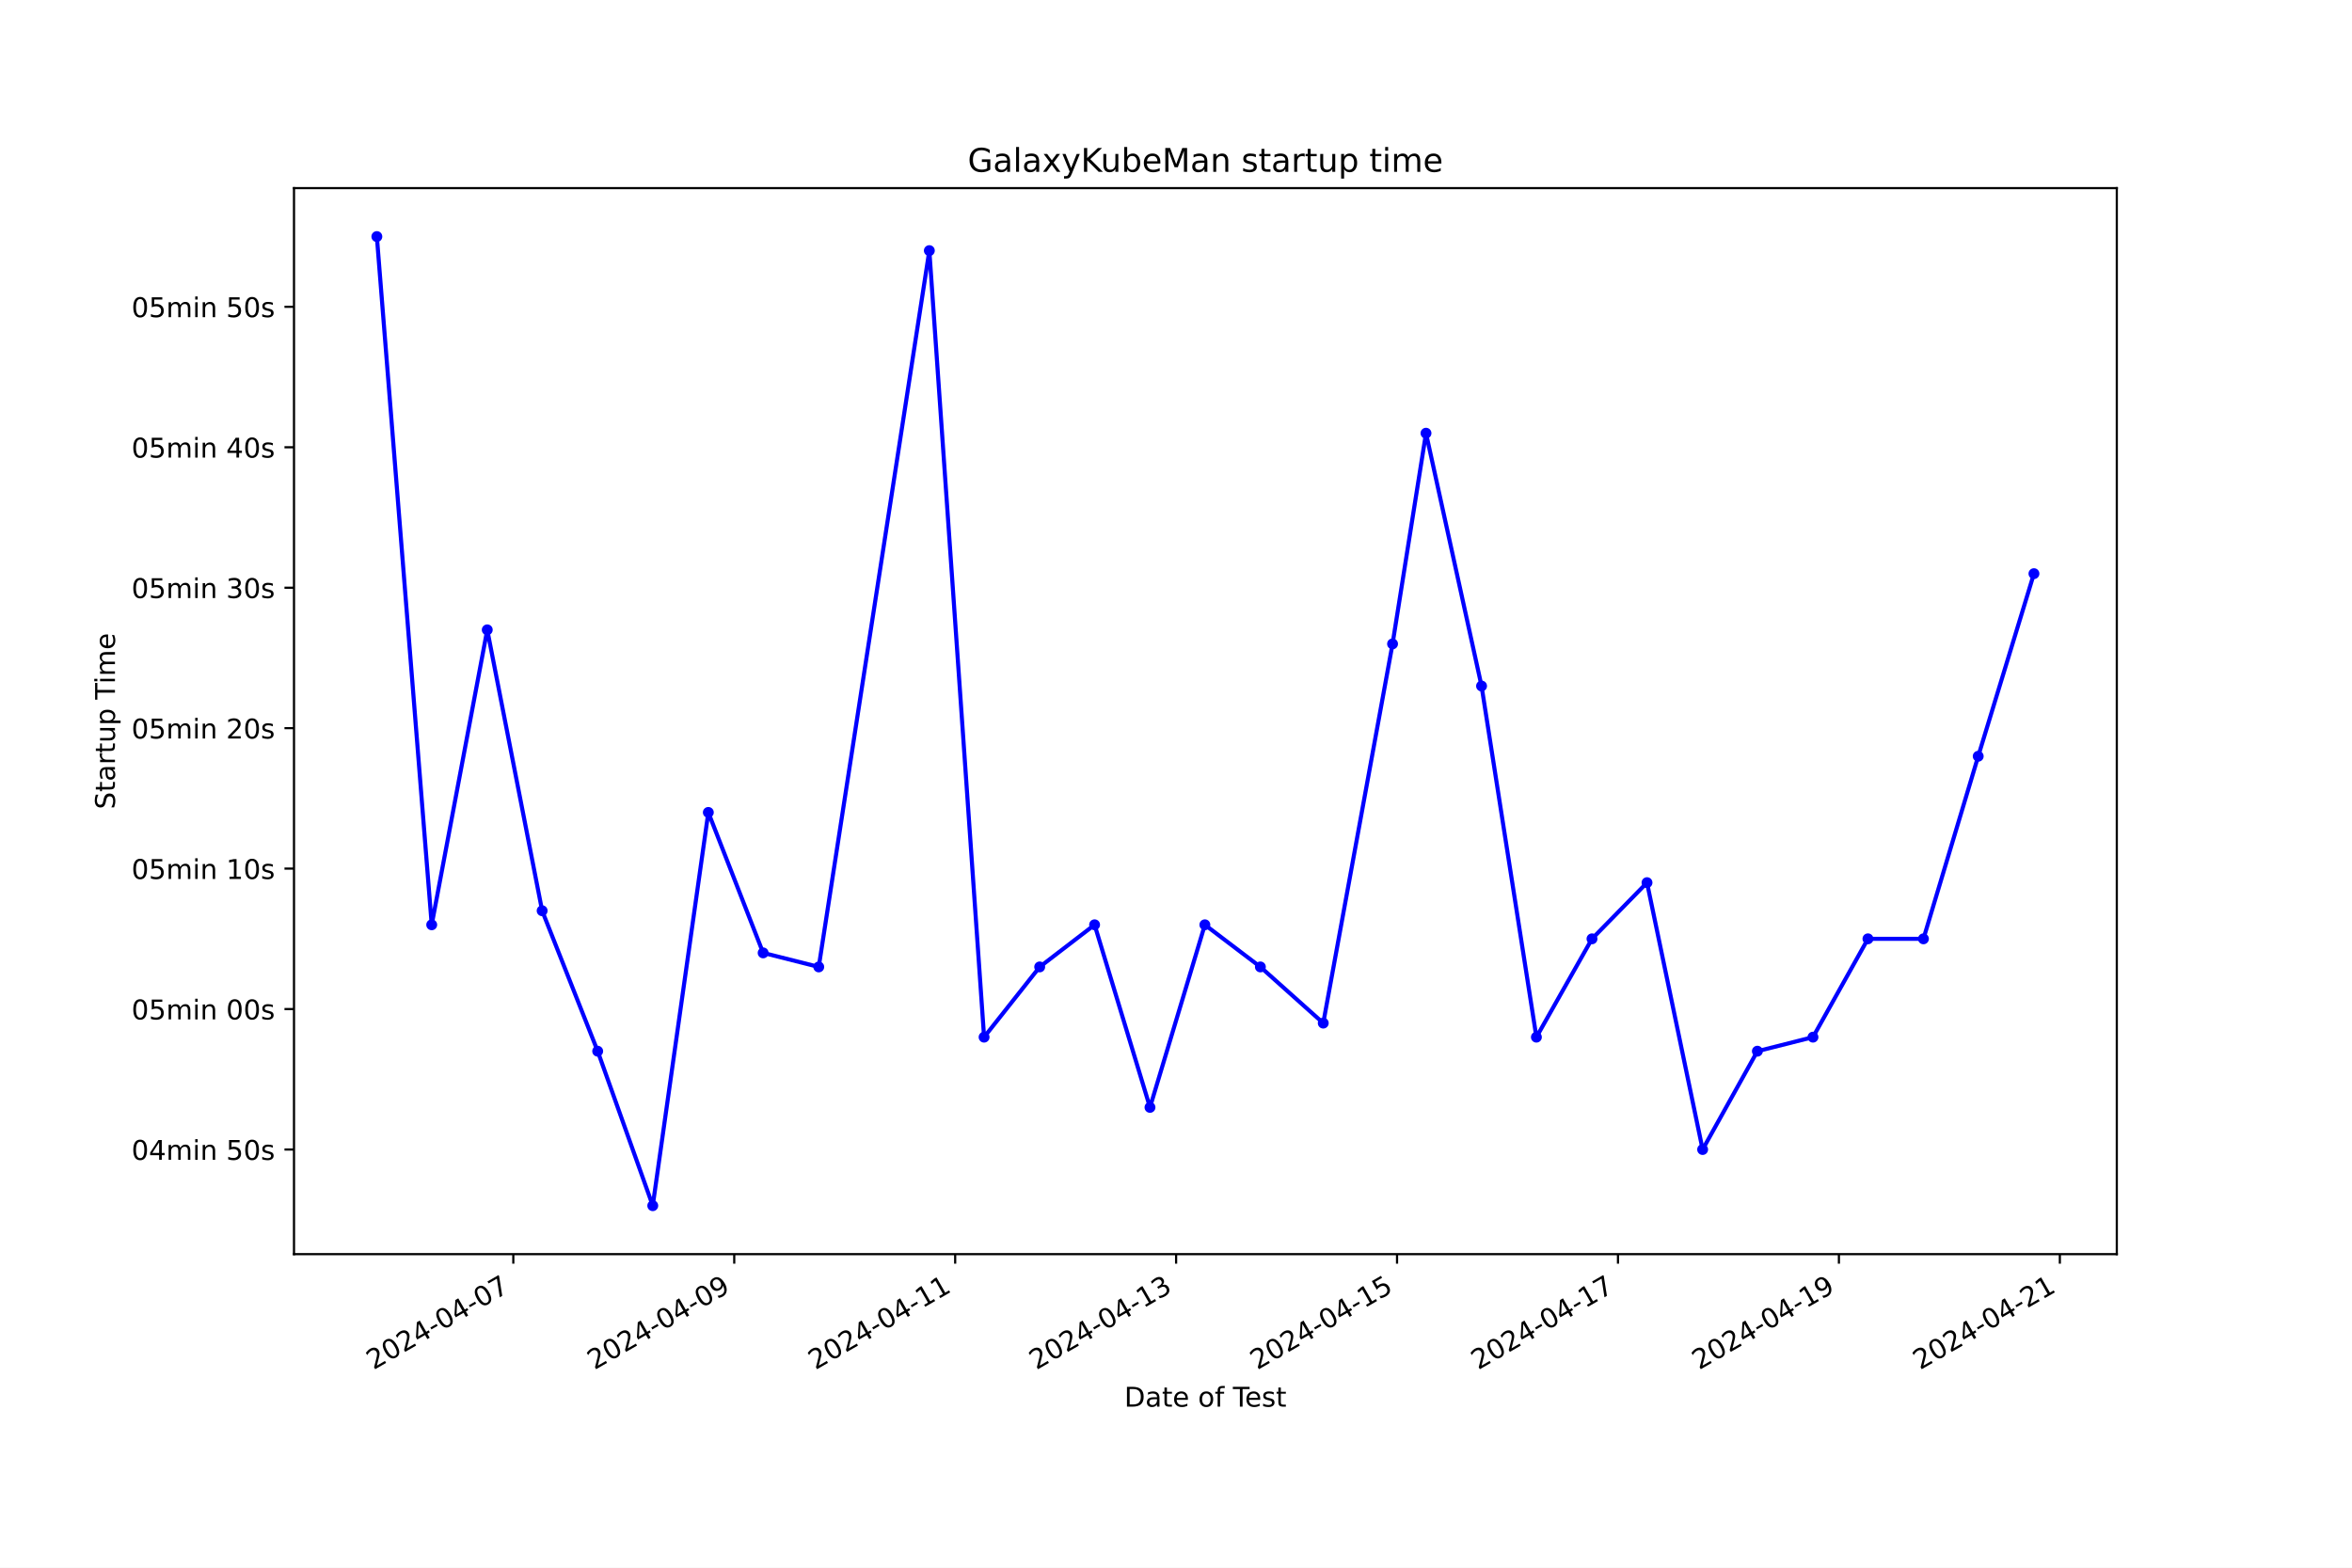
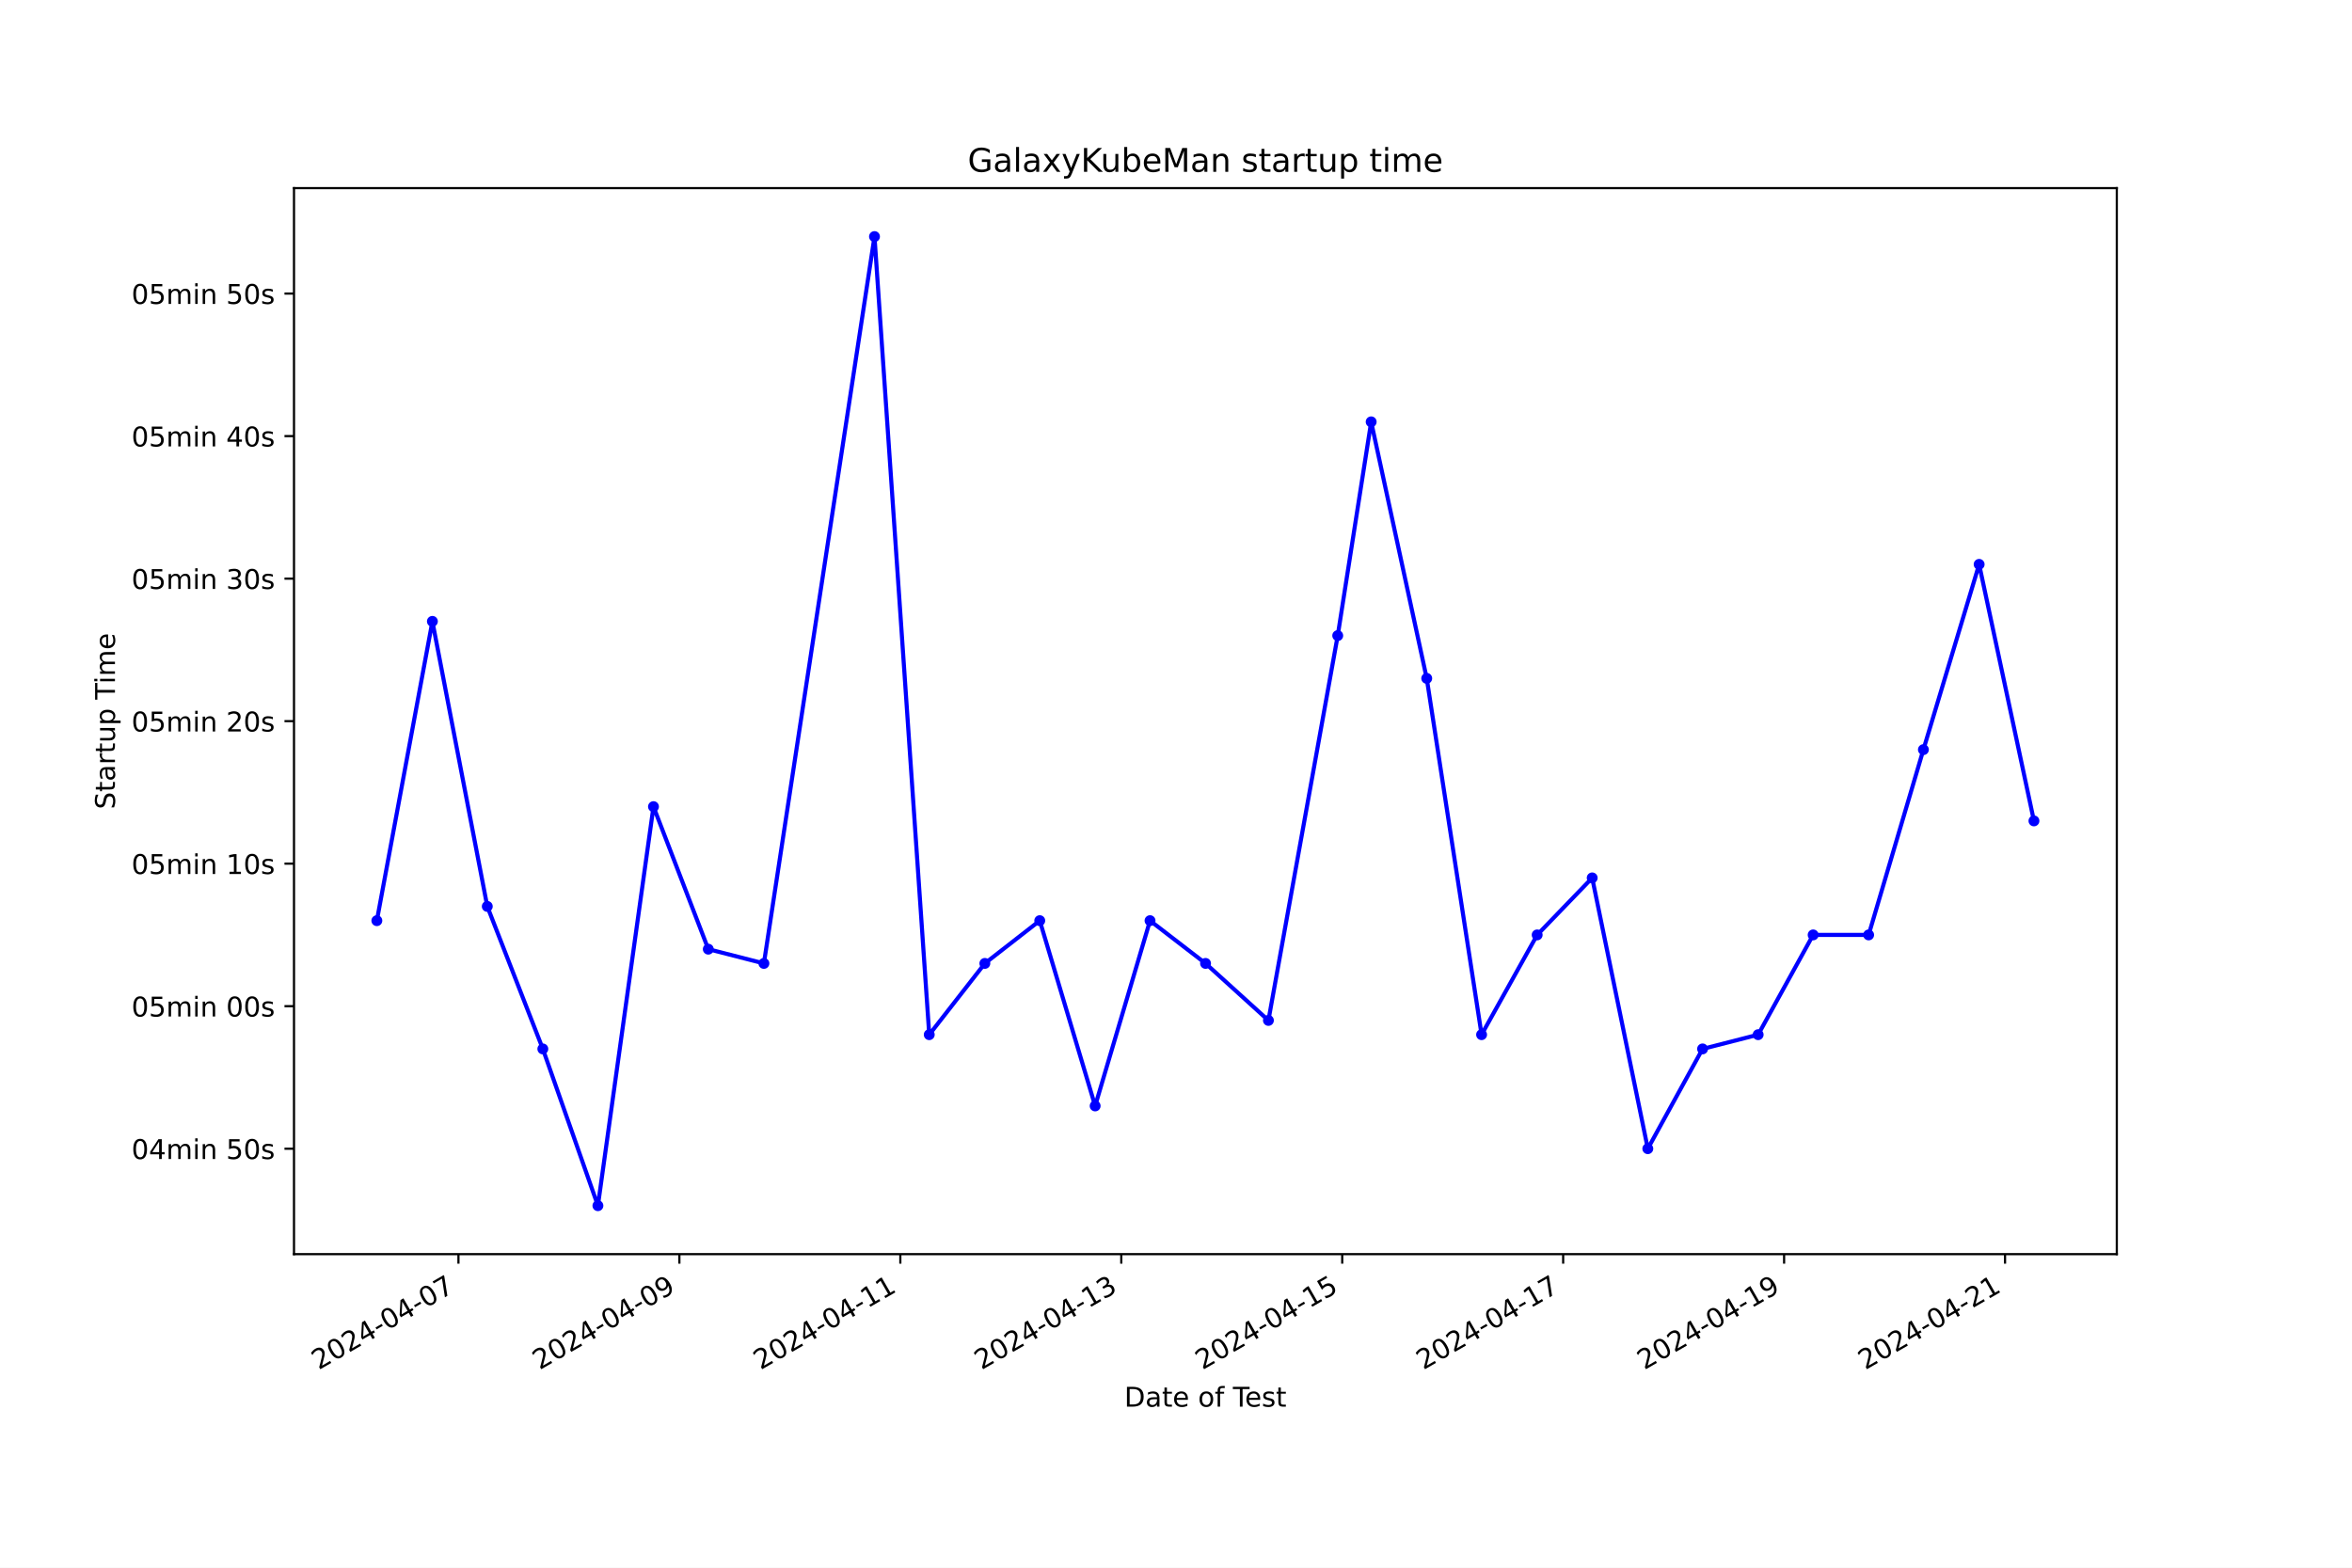
<svg xmlns="http://www.w3.org/2000/svg" xmlns:xlink="http://www.w3.org/1999/xlink" width="864pt" height="576pt" viewBox="0 0 864 576" version="1.1">
  <defs>
    <style type="text/css">*{stroke-linejoin: round; stroke-linecap: butt}</style>
  </defs>
  <g id="figure_1">
    <g id="patch_1">
      <path d="M 0 576  L 864 576  L 864 0  L 0 0  z " style="fill: #ffffff" />
    </g>
    <g id="axes_1">
      <g id="patch_2">
        <path d="M 108 460.8  L 777.6 460.8  L 777.6 69.12  L 108 69.12  z " style="fill: #ffffff" />
      </g>
      <g id="matplotlib.axis_1">
        <g id="xtick_1">
          <g id="line2d_1">
            <defs>
-               <path id="mb5d023d22d" d="M 0 0  L 0 3.5  " style="stroke: #000000; stroke-width: 0.8" />
+               <path id="m460766bb8d" d="M 0 0  L 0 3.5  " style="stroke: #000000; stroke-width: 0.8" />
            </defs>
            <g>
-               <use xlink:href="#mb5d023d22d" x="188.561" y="460.8" style="stroke: #000000; stroke-width: 0.8" />
+               <use xlink:href="#m460766bb8d" x="168.41" y="460.8" style="stroke: #000000; stroke-width: 0.8" />
            </g>
          </g>
          <g id="text_1">
-             <g transform="translate(137.1919 503.4383) rotate(-30) scale(0.1 -0.1)">
+             <g transform="translate(117.0402 503.4383) rotate(-30) scale(0.1 -0.1)">
              <defs>
                <path id="DejaVuSans-32" d="M 1228 531  L 3431 531  L 3431 0  L 469 0  L 469 531  Q 828 903 1448 1529  Q 2069 2156 2228 2338  Q 2531 2678 2651 2914  Q 2772 3150 2772 3378  Q 2772 3750 2511 3984  Q 2250 4219 1831 4219  Q 1534 4219 1204 4116  Q 875 4013 500 3803  L 500 4441  Q 881 4594 1212 4672  Q 1544 4750 1819 4750  Q 2544 4750 2975 4387  Q 3406 4025 3406 3419  Q 3406 3131 3298 2873  Q 3191 2616 2906 2266  Q 2828 2175 2409 1742  Q 1991 1309 1228 531  z " transform="scale(0.015625)" />
                <path id="DejaVuSans-30" d="M 2034 4250  Q 1547 4250 1301 3770  Q 1056 3291 1056 2328  Q 1056 1369 1301 889  Q 1547 409 2034 409  Q 2525 409 2770 889  Q 3016 1369 3016 2328  Q 3016 3291 2770 3770  Q 2525 4250 2034 4250  z M 2034 4750  Q 2819 4750 3233 4129  Q 3647 3509 3647 2328  Q 3647 1150 3233 529  Q 2819 -91 2034 -91  Q 1250 -91 836 529  Q 422 1150 422 2328  Q 422 3509 836 4129  Q 1250 4750 2034 4750  z " transform="scale(0.015625)" />
                <path id="DejaVuSans-34" d="M 2419 4116  L 825 1625  L 2419 1625  L 2419 4116  z M 2253 4666  L 3047 4666  L 3047 1625  L 3713 1625  L 3713 1100  L 3047 1100  L 3047 0  L 2419 0  L 2419 1100  L 313 1100  L 313 1709  L 2253 4666  z " transform="scale(0.015625)" />
                <path id="DejaVuSans-2d" d="M 313 2009  L 1997 2009  L 1997 1497  L 313 1497  L 313 2009  z " transform="scale(0.015625)" />
                <path id="DejaVuSans-37" d="M 525 4666  L 3525 4666  L 3525 4397  L 1831 0  L 1172 0  L 2766 4134  L 525 4134  L 525 4666  z " transform="scale(0.015625)" />
              </defs>
              <use xlink:href="#DejaVuSans-32" />
              <use xlink:href="#DejaVuSans-30" x="63.623" />
              <use xlink:href="#DejaVuSans-32" x="127.246" />
              <use xlink:href="#DejaVuSans-34" x="190.869" />
              <use xlink:href="#DejaVuSans-2d" x="254.492" />
              <use xlink:href="#DejaVuSans-30" x="290.576" />
              <use xlink:href="#DejaVuSans-34" x="354.199" />
              <use xlink:href="#DejaVuSans-2d" x="417.822" />
              <use xlink:href="#DejaVuSans-30" x="453.906" />
              <use xlink:href="#DejaVuSans-37" x="517.529" />
            </g>
          </g>
        </g>
        <g id="xtick_2">
          <g id="line2d_2">
            <g>
-               <use xlink:href="#mb5d023d22d" x="269.721" y="460.8" style="stroke: #000000; stroke-width: 0.8" />
+               <use xlink:href="#m460766bb8d" x="249.572" y="460.8" style="stroke: #000000; stroke-width: 0.8" />
            </g>
          </g>
          <g id="text_2">
-             <g transform="translate(218.3515 503.4383) rotate(-30) scale(0.1 -0.1)">
+             <g transform="translate(198.2026 503.4383) rotate(-30) scale(0.1 -0.1)">
              <defs>
                <path id="DejaVuSans-39" d="M 703 97  L 703 672  Q 941 559 1184 500  Q 1428 441 1663 441  Q 2288 441 2617 861  Q 2947 1281 2994 2138  Q 2813 1869 2534 1725  Q 2256 1581 1919 1581  Q 1219 1581 811 2004  Q 403 2428 403 3163  Q 403 3881 828 4315  Q 1253 4750 1959 4750  Q 2769 4750 3195 4129  Q 3622 3509 3622 2328  Q 3622 1225 3098 567  Q 2575 -91 1691 -91  Q 1453 -91 1209 -44  Q 966 3 703 97  z M 1959 2075  Q 2384 2075 2632 2365  Q 2881 2656 2881 3163  Q 2881 3666 2632 3958  Q 2384 4250 1959 4250  Q 1534 4250 1286 3958  Q 1038 3666 1038 3163  Q 1038 2656 1286 2365  Q 1534 2075 1959 2075  z " transform="scale(0.015625)" />
              </defs>
              <use xlink:href="#DejaVuSans-32" />
              <use xlink:href="#DejaVuSans-30" x="63.623" />
              <use xlink:href="#DejaVuSans-32" x="127.246" />
              <use xlink:href="#DejaVuSans-34" x="190.869" />
              <use xlink:href="#DejaVuSans-2d" x="254.492" />
              <use xlink:href="#DejaVuSans-30" x="290.576" />
              <use xlink:href="#DejaVuSans-34" x="354.199" />
              <use xlink:href="#DejaVuSans-2d" x="417.822" />
              <use xlink:href="#DejaVuSans-30" x="453.906" />
              <use xlink:href="#DejaVuSans-39" x="517.529" />
            </g>
          </g>
        </g>
        <g id="xtick_3">
          <g id="line2d_3">
            <g>
-               <use xlink:href="#mb5d023d22d" x="350.881" y="460.8" style="stroke: #000000; stroke-width: 0.8" />
+               <use xlink:href="#m460766bb8d" x="330.735" y="460.8" style="stroke: #000000; stroke-width: 0.8" />
            </g>
          </g>
          <g id="text_3">
-             <g transform="translate(299.5112 503.4383) rotate(-30) scale(0.1 -0.1)">
+             <g transform="translate(279.3651 503.4383) rotate(-30) scale(0.1 -0.1)">
              <defs>
                <path id="DejaVuSans-31" d="M 794 531  L 1825 531  L 1825 4091  L 703 3866  L 703 4441  L 1819 4666  L 2450 4666  L 2450 531  L 3481 531  L 3481 0  L 794 0  L 794 531  z " transform="scale(0.015625)" />
              </defs>
              <use xlink:href="#DejaVuSans-32" />
              <use xlink:href="#DejaVuSans-30" x="63.623" />
              <use xlink:href="#DejaVuSans-32" x="127.246" />
              <use xlink:href="#DejaVuSans-34" x="190.869" />
              <use xlink:href="#DejaVuSans-2d" x="254.492" />
              <use xlink:href="#DejaVuSans-30" x="290.576" />
              <use xlink:href="#DejaVuSans-34" x="354.199" />
              <use xlink:href="#DejaVuSans-2d" x="417.822" />
              <use xlink:href="#DejaVuSans-31" x="453.906" />
              <use xlink:href="#DejaVuSans-31" x="517.529" />
            </g>
          </g>
        </g>
        <g id="xtick_4">
          <g id="line2d_4">
            <g>
-               <use xlink:href="#mb5d023d22d" x="432.04" y="460.8" style="stroke: #000000; stroke-width: 0.8" />
+               <use xlink:href="#m460766bb8d" x="411.897" y="460.8" style="stroke: #000000; stroke-width: 0.8" />
            </g>
          </g>
          <g id="text_4">
-             <g transform="translate(380.6708 503.4383) rotate(-30) scale(0.1 -0.1)">
+             <g transform="translate(360.5275 503.4383) rotate(-30) scale(0.1 -0.1)">
              <defs>
                <path id="DejaVuSans-33" d="M 2597 2516  Q 3050 2419 3304 2112  Q 3559 1806 3559 1356  Q 3559 666 3084 287  Q 2609 -91 1734 -91  Q 1441 -91 1130 -33  Q 819 25 488 141  L 488 750  Q 750 597 1062 519  Q 1375 441 1716 441  Q 2309 441 2620 675  Q 2931 909 2931 1356  Q 2931 1769 2642 2001  Q 2353 2234 1838 2234  L 1294 2234  L 1294 2753  L 1863 2753  Q 2328 2753 2575 2939  Q 2822 3125 2822 3475  Q 2822 3834 2567 4026  Q 2313 4219 1838 4219  Q 1578 4219 1281 4162  Q 984 4106 628 3988  L 628 4550  Q 988 4650 1302 4700  Q 1616 4750 1894 4750  Q 2613 4750 3031 4423  Q 3450 4097 3450 3541  Q 3450 3153 3228 2886  Q 3006 2619 2597 2516  z " transform="scale(0.015625)" />
              </defs>
              <use xlink:href="#DejaVuSans-32" />
              <use xlink:href="#DejaVuSans-30" x="63.623" />
              <use xlink:href="#DejaVuSans-32" x="127.246" />
              <use xlink:href="#DejaVuSans-34" x="190.869" />
              <use xlink:href="#DejaVuSans-2d" x="254.492" />
              <use xlink:href="#DejaVuSans-30" x="290.576" />
              <use xlink:href="#DejaVuSans-34" x="354.199" />
              <use xlink:href="#DejaVuSans-2d" x="417.822" />
              <use xlink:href="#DejaVuSans-31" x="453.906" />
              <use xlink:href="#DejaVuSans-33" x="517.529" />
            </g>
          </g>
        </g>
        <g id="xtick_5">
          <g id="line2d_5">
            <g>
-               <use xlink:href="#mb5d023d22d" x="513.2" y="460.8" style="stroke: #000000; stroke-width: 0.8" />
+               <use xlink:href="#m460766bb8d" x="493.059" y="460.8" style="stroke: #000000; stroke-width: 0.8" />
            </g>
          </g>
          <g id="text_5">
-             <g transform="translate(461.8304 503.4383) rotate(-30) scale(0.1 -0.1)">
+             <g transform="translate(441.69 503.4383) rotate(-30) scale(0.1 -0.1)">
              <defs>
                <path id="DejaVuSans-35" d="M 691 4666  L 3169 4666  L 3169 4134  L 1269 4134  L 1269 2991  Q 1406 3038 1543 3061  Q 1681 3084 1819 3084  Q 2600 3084 3056 2656  Q 3513 2228 3513 1497  Q 3513 744 3044 326  Q 2575 -91 1722 -91  Q 1428 -91 1123 -41  Q 819 9 494 109  L 494 744  Q 775 591 1075 516  Q 1375 441 1709 441  Q 2250 441 2565 725  Q 2881 1009 2881 1497  Q 2881 1984 2565 2268  Q 2250 2553 1709 2553  Q 1456 2553 1204 2497  Q 953 2441 691 2322  L 691 4666  z " transform="scale(0.015625)" />
              </defs>
              <use xlink:href="#DejaVuSans-32" />
              <use xlink:href="#DejaVuSans-30" x="63.623" />
              <use xlink:href="#DejaVuSans-32" x="127.246" />
              <use xlink:href="#DejaVuSans-34" x="190.869" />
              <use xlink:href="#DejaVuSans-2d" x="254.492" />
              <use xlink:href="#DejaVuSans-30" x="290.576" />
              <use xlink:href="#DejaVuSans-34" x="354.199" />
              <use xlink:href="#DejaVuSans-2d" x="417.822" />
              <use xlink:href="#DejaVuSans-31" x="453.906" />
              <use xlink:href="#DejaVuSans-35" x="517.529" />
            </g>
          </g>
        </g>
        <g id="xtick_6">
          <g id="line2d_6">
            <g>
-               <use xlink:href="#mb5d023d22d" x="594.36" y="460.8" style="stroke: #000000; stroke-width: 0.8" />
+               <use xlink:href="#m460766bb8d" x="574.222" y="460.8" style="stroke: #000000; stroke-width: 0.8" />
            </g>
          </g>
          <g id="text_6">
-             <g transform="translate(542.99 503.4383) rotate(-30) scale(0.1 -0.1)">
+             <g transform="translate(522.8524 503.4383) rotate(-30) scale(0.1 -0.1)">
              <use xlink:href="#DejaVuSans-32" />
              <use xlink:href="#DejaVuSans-30" x="63.623" />
              <use xlink:href="#DejaVuSans-32" x="127.246" />
              <use xlink:href="#DejaVuSans-34" x="190.869" />
              <use xlink:href="#DejaVuSans-2d" x="254.492" />
              <use xlink:href="#DejaVuSans-30" x="290.576" />
              <use xlink:href="#DejaVuSans-34" x="354.199" />
              <use xlink:href="#DejaVuSans-2d" x="417.822" />
              <use xlink:href="#DejaVuSans-31" x="453.906" />
              <use xlink:href="#DejaVuSans-37" x="517.529" />
            </g>
          </g>
        </g>
        <g id="xtick_7">
          <g id="line2d_7">
            <g>
-               <use xlink:href="#mb5d023d22d" x="675.519" y="460.8" style="stroke: #000000; stroke-width: 0.8" />
+               <use xlink:href="#m460766bb8d" x="655.384" y="460.8" style="stroke: #000000; stroke-width: 0.8" />
            </g>
          </g>
          <g id="text_7">
-             <g transform="translate(624.1497 503.4383) rotate(-30) scale(0.1 -0.1)">
+             <g transform="translate(604.0149 503.4383) rotate(-30) scale(0.1 -0.1)">
              <use xlink:href="#DejaVuSans-32" />
              <use xlink:href="#DejaVuSans-30" x="63.623" />
              <use xlink:href="#DejaVuSans-32" x="127.246" />
              <use xlink:href="#DejaVuSans-34" x="190.869" />
              <use xlink:href="#DejaVuSans-2d" x="254.492" />
              <use xlink:href="#DejaVuSans-30" x="290.576" />
              <use xlink:href="#DejaVuSans-34" x="354.199" />
              <use xlink:href="#DejaVuSans-2d" x="417.822" />
              <use xlink:href="#DejaVuSans-31" x="453.906" />
              <use xlink:href="#DejaVuSans-39" x="517.529" />
            </g>
          </g>
        </g>
        <g id="xtick_8">
          <g id="line2d_8">
            <g>
-               <use xlink:href="#mb5d023d22d" x="756.679" y="460.8" style="stroke: #000000; stroke-width: 0.8" />
+               <use xlink:href="#m460766bb8d" x="736.547" y="460.8" style="stroke: #000000; stroke-width: 0.8" />
            </g>
          </g>
          <g id="text_8">
-             <g transform="translate(705.3093 503.4383) rotate(-30) scale(0.1 -0.1)">
+             <g transform="translate(685.1773 503.4383) rotate(-30) scale(0.1 -0.1)">
              <use xlink:href="#DejaVuSans-32" />
              <use xlink:href="#DejaVuSans-30" x="63.623" />
              <use xlink:href="#DejaVuSans-32" x="127.246" />
              <use xlink:href="#DejaVuSans-34" x="190.869" />
              <use xlink:href="#DejaVuSans-2d" x="254.492" />
              <use xlink:href="#DejaVuSans-30" x="290.576" />
              <use xlink:href="#DejaVuSans-34" x="354.199" />
              <use xlink:href="#DejaVuSans-2d" x="417.822" />
              <use xlink:href="#DejaVuSans-32" x="453.906" />
              <use xlink:href="#DejaVuSans-31" x="517.529" />
            </g>
          </g>
        </g>
        <g id="text_9">
          <g transform="translate(413.0063 516.8378) scale(0.1 -0.1)">
            <defs>
              <path id="DejaVuSans-44" d="M 1259 4147  L 1259 519  L 2022 519  Q 2988 519 3436 956  Q 3884 1394 3884 2338  Q 3884 3275 3436 3711  Q 2988 4147 2022 4147  L 1259 4147  z M 628 4666  L 1925 4666  Q 3281 4666 3915 4102  Q 4550 3538 4550 2338  Q 4550 1131 3912 565  Q 3275 0 1925 0  L 628 0  L 628 4666  z " transform="scale(0.015625)" />
              <path id="DejaVuSans-61" d="M 2194 1759  Q 1497 1759 1228 1600  Q 959 1441 959 1056  Q 959 750 1161 570  Q 1363 391 1709 391  Q 2188 391 2477 730  Q 2766 1069 2766 1631  L 2766 1759  L 2194 1759  z M 3341 1997  L 3341 0  L 2766 0  L 2766 531  Q 2569 213 2275 61  Q 1981 -91 1556 -91  Q 1019 -91 701 211  Q 384 513 384 1019  Q 384 1609 779 1909  Q 1175 2209 1959 2209  L 2766 2209  L 2766 2266  Q 2766 2663 2505 2880  Q 2244 3097 1772 3097  Q 1472 3097 1187 3025  Q 903 2953 641 2809  L 641 3341  Q 956 3463 1253 3523  Q 1550 3584 1831 3584  Q 2591 3584 2966 3190  Q 3341 2797 3341 1997  z " transform="scale(0.015625)" />
              <path id="DejaVuSans-74" d="M 1172 4494  L 1172 3500  L 2356 3500  L 2356 3053  L 1172 3053  L 1172 1153  Q 1172 725 1289 603  Q 1406 481 1766 481  L 2356 481  L 2356 0  L 1766 0  Q 1100 0 847 248  Q 594 497 594 1153  L 594 3053  L 172 3053  L 172 3500  L 594 3500  L 594 4494  L 1172 4494  z " transform="scale(0.015625)" />
              <path id="DejaVuSans-65" d="M 3597 1894  L 3597 1613  L 953 1613  Q 991 1019 1311 708  Q 1631 397 2203 397  Q 2534 397 2845 478  Q 3156 559 3463 722  L 3463 178  Q 3153 47 2828 -22  Q 2503 -91 2169 -91  Q 1331 -91 842 396  Q 353 884 353 1716  Q 353 2575 817 3079  Q 1281 3584 2069 3584  Q 2775 3584 3186 3129  Q 3597 2675 3597 1894  z M 3022 2063  Q 3016 2534 2758 2815  Q 2500 3097 2075 3097  Q 1594 3097 1305 2825  Q 1016 2553 972 2059  L 3022 2063  z " transform="scale(0.015625)" />
              <path id="DejaVuSans-20" transform="scale(0.015625)" />
              <path id="DejaVuSans-6f" d="M 1959 3097  Q 1497 3097 1228 2736  Q 959 2375 959 1747  Q 959 1119 1226 758  Q 1494 397 1959 397  Q 2419 397 2687 759  Q 2956 1122 2956 1747  Q 2956 2369 2687 2733  Q 2419 3097 1959 3097  z M 1959 3584  Q 2709 3584 3137 3096  Q 3566 2609 3566 1747  Q 3566 888 3137 398  Q 2709 -91 1959 -91  Q 1206 -91 779 398  Q 353 888 353 1747  Q 353 2609 779 3096  Q 1206 3584 1959 3584  z " transform="scale(0.015625)" />
              <path id="DejaVuSans-66" d="M 2375 4863  L 2375 4384  L 1825 4384  Q 1516 4384 1395 4259  Q 1275 4134 1275 3809  L 1275 3500  L 2222 3500  L 2222 3053  L 1275 3053  L 1275 0  L 697 0  L 697 3053  L 147 3053  L 147 3500  L 697 3500  L 697 3744  Q 697 4328 969 4595  Q 1241 4863 1831 4863  L 2375 4863  z " transform="scale(0.015625)" />
              <path id="DejaVuSans-54" d="M -19 4666  L 3928 4666  L 3928 4134  L 2272 4134  L 2272 0  L 1638 0  L 1638 4134  L -19 4134  L -19 4666  z " transform="scale(0.015625)" />
              <path id="DejaVuSans-73" d="M 2834 3397  L 2834 2853  Q 2591 2978 2328 3040  Q 2066 3103 1784 3103  Q 1356 3103 1142 2972  Q 928 2841 928 2578  Q 928 2378 1081 2264  Q 1234 2150 1697 2047  L 1894 2003  Q 2506 1872 2764 1633  Q 3022 1394 3022 966  Q 3022 478 2636 193  Q 2250 -91 1575 -91  Q 1294 -91 989 -36  Q 684 19 347 128  L 347 722  Q 666 556 975 473  Q 1284 391 1588 391  Q 1994 391 2212 530  Q 2431 669 2431 922  Q 2431 1156 2273 1281  Q 2116 1406 1581 1522  L 1381 1569  Q 847 1681 609 1914  Q 372 2147 372 2553  Q 372 3047 722 3315  Q 1072 3584 1716 3584  Q 2034 3584 2315 3537  Q 2597 3491 2834 3397  z " transform="scale(0.015625)" />
            </defs>
            <use xlink:href="#DejaVuSans-44" />
            <use xlink:href="#DejaVuSans-61" x="77.002" />
            <use xlink:href="#DejaVuSans-74" x="138.281" />
            <use xlink:href="#DejaVuSans-65" x="177.49" />
            <use xlink:href="#DejaVuSans-20" x="239.014" />
            <use xlink:href="#DejaVuSans-6f" x="270.801" />
            <use xlink:href="#DejaVuSans-66" x="331.982" />
            <use xlink:href="#DejaVuSans-20" x="367.188" />
            <use xlink:href="#DejaVuSans-54" x="398.975" />
            <use xlink:href="#DejaVuSans-65" x="443.059" />
            <use xlink:href="#DejaVuSans-73" x="504.582" />
            <use xlink:href="#DejaVuSans-74" x="556.682" />
          </g>
        </g>
      </g>
      <g id="matplotlib.axis_2">
        <g id="ytick_1">
          <g id="line2d_9">
            <defs>
-               <path id="ma8443beccb" d="M 0 0  L -3.5 0  " style="stroke: #000000; stroke-width: 0.8" />
+               <path id="md8d3c6964c" d="M 0 0  L -3.5 0  " style="stroke: #000000; stroke-width: 0.8" />
            </defs>
            <g>
-               <use xlink:href="#ma8443beccb" x="108" y="422.354" style="stroke: #000000; stroke-width: 0.8" />
+               <use xlink:href="#md8d3c6964c" x="108" y="422.051" style="stroke: #000000; stroke-width: 0.8" />
            </g>
          </g>
          <g id="text_10">
-             <g transform="translate(48.30625 426.1537) scale(0.1 -0.1)">
+             <g transform="translate(48.30625 425.8501) scale(0.1 -0.1)">
              <defs>
                <path id="DejaVuSans-6d" d="M 3328 2828  Q 3544 3216 3844 3400  Q 4144 3584 4550 3584  Q 5097 3584 5394 3201  Q 5691 2819 5691 2113  L 5691 0  L 5113 0  L 5113 2094  Q 5113 2597 4934 2840  Q 4756 3084 4391 3084  Q 3944 3084 3684 2787  Q 3425 2491 3425 1978  L 3425 0  L 2847 0  L 2847 2094  Q 2847 2600 2669 2842  Q 2491 3084 2119 3084  Q 1678 3084 1418 2786  Q 1159 2488 1159 1978  L 1159 0  L 581 0  L 581 3500  L 1159 3500  L 1159 2956  Q 1356 3278 1631 3431  Q 1906 3584 2284 3584  Q 2666 3584 2933 3390  Q 3200 3197 3328 2828  z " transform="scale(0.015625)" />
                <path id="DejaVuSans-69" d="M 603 3500  L 1178 3500  L 1178 0  L 603 0  L 603 3500  z M 603 4863  L 1178 4863  L 1178 4134  L 603 4134  L 603 4863  z " transform="scale(0.015625)" />
                <path id="DejaVuSans-6e" d="M 3513 2113  L 3513 0  L 2938 0  L 2938 2094  Q 2938 2591 2744 2837  Q 2550 3084 2163 3084  Q 1697 3084 1428 2787  Q 1159 2491 1159 1978  L 1159 0  L 581 0  L 581 3500  L 1159 3500  L 1159 2956  Q 1366 3272 1645 3428  Q 1925 3584 2291 3584  Q 2894 3584 3203 3211  Q 3513 2838 3513 2113  z " transform="scale(0.015625)" />
              </defs>
              <use xlink:href="#DejaVuSans-30" />
              <use xlink:href="#DejaVuSans-34" x="63.623" />
              <use xlink:href="#DejaVuSans-6d" x="127.246" />
              <use xlink:href="#DejaVuSans-69" x="224.658" />
              <use xlink:href="#DejaVuSans-6e" x="252.441" />
              <use xlink:href="#DejaVuSans-20" x="315.82" />
              <use xlink:href="#DejaVuSans-35" x="347.607" />
              <use xlink:href="#DejaVuSans-30" x="411.23" />
              <use xlink:href="#DejaVuSans-73" x="474.854" />
            </g>
          </g>
        </g>
        <g id="ytick_2">
          <g id="line2d_10">
            <g>
-               <use xlink:href="#ma8443beccb" x="108" y="370.75" style="stroke: #000000; stroke-width: 0.8" />
+               <use xlink:href="#md8d3c6964c" x="108" y="369.687" style="stroke: #000000; stroke-width: 0.8" />
            </g>
          </g>
          <g id="text_11">
-             <g transform="translate(48.30625 374.5489) scale(0.1 -0.1)">
+             <g transform="translate(48.30625 373.4865) scale(0.1 -0.1)">
              <use xlink:href="#DejaVuSans-30" />
              <use xlink:href="#DejaVuSans-35" x="63.623" />
              <use xlink:href="#DejaVuSans-6d" x="127.246" />
              <use xlink:href="#DejaVuSans-69" x="224.658" />
              <use xlink:href="#DejaVuSans-6e" x="252.441" />
              <use xlink:href="#DejaVuSans-20" x="315.82" />
              <use xlink:href="#DejaVuSans-30" x="347.607" />
              <use xlink:href="#DejaVuSans-30" x="411.23" />
              <use xlink:href="#DejaVuSans-73" x="474.854" />
            </g>
          </g>
        </g>
        <g id="ytick_3">
          <g id="line2d_11">
            <g>
-               <use xlink:href="#ma8443beccb" x="108" y="319.145" style="stroke: #000000; stroke-width: 0.8" />
+               <use xlink:href="#md8d3c6964c" x="108" y="317.324" style="stroke: #000000; stroke-width: 0.8" />
            </g>
          </g>
          <g id="text_12">
-             <g transform="translate(48.30625 322.9442) scale(0.1 -0.1)">
+             <g transform="translate(48.30625 321.1229) scale(0.1 -0.1)">
              <use xlink:href="#DejaVuSans-30" />
              <use xlink:href="#DejaVuSans-35" x="63.623" />
              <use xlink:href="#DejaVuSans-6d" x="127.246" />
              <use xlink:href="#DejaVuSans-69" x="224.658" />
              <use xlink:href="#DejaVuSans-6e" x="252.441" />
              <use xlink:href="#DejaVuSans-20" x="315.82" />
              <use xlink:href="#DejaVuSans-31" x="347.607" />
              <use xlink:href="#DejaVuSans-30" x="411.23" />
              <use xlink:href="#DejaVuSans-73" x="474.854" />
            </g>
          </g>
        </g>
        <g id="ytick_4">
          <g id="line2d_12">
            <g>
-               <use xlink:href="#ma8443beccb" x="108" y="267.54" style="stroke: #000000; stroke-width: 0.8" />
+               <use xlink:href="#md8d3c6964c" x="108" y="264.96" style="stroke: #000000; stroke-width: 0.8" />
            </g>
          </g>
          <g id="text_13">
-             <g transform="translate(48.30625 271.3395) scale(0.1 -0.1)">
+             <g transform="translate(48.30625 268.7592) scale(0.1 -0.1)">
              <use xlink:href="#DejaVuSans-30" />
              <use xlink:href="#DejaVuSans-35" x="63.623" />
              <use xlink:href="#DejaVuSans-6d" x="127.246" />
              <use xlink:href="#DejaVuSans-69" x="224.658" />
              <use xlink:href="#DejaVuSans-6e" x="252.441" />
              <use xlink:href="#DejaVuSans-20" x="315.82" />
              <use xlink:href="#DejaVuSans-32" x="347.607" />
              <use xlink:href="#DejaVuSans-30" x="411.23" />
              <use xlink:href="#DejaVuSans-73" x="474.854" />
            </g>
          </g>
        </g>
        <g id="ytick_5">
          <g id="line2d_13">
            <g>
-               <use xlink:href="#ma8443beccb" x="108" y="215.935" style="stroke: #000000; stroke-width: 0.8" />
+               <use xlink:href="#md8d3c6964c" x="108" y="212.596" style="stroke: #000000; stroke-width: 0.8" />
            </g>
          </g>
          <g id="text_14">
-             <g transform="translate(48.30625 219.7347) scale(0.1 -0.1)">
+             <g transform="translate(48.30625 216.3956) scale(0.1 -0.1)">
              <use xlink:href="#DejaVuSans-30" />
              <use xlink:href="#DejaVuSans-35" x="63.623" />
              <use xlink:href="#DejaVuSans-6d" x="127.246" />
              <use xlink:href="#DejaVuSans-69" x="224.658" />
              <use xlink:href="#DejaVuSans-6e" x="252.441" />
              <use xlink:href="#DejaVuSans-20" x="315.82" />
              <use xlink:href="#DejaVuSans-33" x="347.607" />
              <use xlink:href="#DejaVuSans-30" x="411.23" />
              <use xlink:href="#DejaVuSans-73" x="474.854" />
            </g>
          </g>
        </g>
        <g id="ytick_6">
          <g id="line2d_14">
            <g>
-               <use xlink:href="#ma8443beccb" x="108" y="164.331" style="stroke: #000000; stroke-width: 0.8" />
+               <use xlink:href="#md8d3c6964c" x="108" y="160.233" style="stroke: #000000; stroke-width: 0.8" />
            </g>
          </g>
          <g id="text_15">
-             <g transform="translate(48.30625 168.13) scale(0.1 -0.1)">
+             <g transform="translate(48.30625 164.0319) scale(0.1 -0.1)">
              <use xlink:href="#DejaVuSans-30" />
              <use xlink:href="#DejaVuSans-35" x="63.623" />
              <use xlink:href="#DejaVuSans-6d" x="127.246" />
              <use xlink:href="#DejaVuSans-69" x="224.658" />
              <use xlink:href="#DejaVuSans-6e" x="252.441" />
              <use xlink:href="#DejaVuSans-20" x="315.82" />
              <use xlink:href="#DejaVuSans-34" x="347.607" />
              <use xlink:href="#DejaVuSans-30" x="411.23" />
              <use xlink:href="#DejaVuSans-73" x="474.854" />
            </g>
          </g>
        </g>
        <g id="ytick_7">
          <g id="line2d_15">
            <g>
-               <use xlink:href="#ma8443beccb" x="108" y="112.726" style="stroke: #000000; stroke-width: 0.8" />
+               <use xlink:href="#md8d3c6964c" x="108" y="107.869" style="stroke: #000000; stroke-width: 0.8" />
            </g>
          </g>
          <g id="text_16">
-             <g transform="translate(48.30625 116.5252) scale(0.1 -0.1)">
+             <g transform="translate(48.30625 111.6683) scale(0.1 -0.1)">
              <use xlink:href="#DejaVuSans-30" />
              <use xlink:href="#DejaVuSans-35" x="63.623" />
              <use xlink:href="#DejaVuSans-6d" x="127.246" />
              <use xlink:href="#DejaVuSans-69" x="224.658" />
              <use xlink:href="#DejaVuSans-6e" x="252.441" />
              <use xlink:href="#DejaVuSans-20" x="315.82" />
              <use xlink:href="#DejaVuSans-35" x="347.607" />
              <use xlink:href="#DejaVuSans-30" x="411.23" />
              <use xlink:href="#DejaVuSans-73" x="474.854" />
            </g>
          </g>
        </g>
        <g id="text_17">
          <g transform="translate(42.22656 297.3397) rotate(-90) scale(0.1 -0.1)">
            <defs>
              <path id="DejaVuSans-53" d="M 3425 4513  L 3425 3897  Q 3066 4069 2747 4153  Q 2428 4238 2131 4238  Q 1616 4238 1336 4038  Q 1056 3838 1056 3469  Q 1056 3159 1242 3001  Q 1428 2844 1947 2747  L 2328 2669  Q 3034 2534 3370 2195  Q 3706 1856 3706 1288  Q 3706 609 3251 259  Q 2797 -91 1919 -91  Q 1588 -91 1214 -16  Q 841 59 441 206  L 441 856  Q 825 641 1194 531  Q 1563 422 1919 422  Q 2459 422 2753 634  Q 3047 847 3047 1241  Q 3047 1584 2836 1778  Q 2625 1972 2144 2069  L 1759 2144  Q 1053 2284 737 2584  Q 422 2884 422 3419  Q 422 4038 858 4394  Q 1294 4750 2059 4750  Q 2388 4750 2728 4690  Q 3069 4631 3425 4513  z " transform="scale(0.015625)" />
              <path id="DejaVuSans-72" d="M 2631 2963  Q 2534 3019 2420 3045  Q 2306 3072 2169 3072  Q 1681 3072 1420 2755  Q 1159 2438 1159 1844  L 1159 0  L 581 0  L 581 3500  L 1159 3500  L 1159 2956  Q 1341 3275 1631 3429  Q 1922 3584 2338 3584  Q 2397 3584 2469 3576  Q 2541 3569 2628 3553  L 2631 2963  z " transform="scale(0.015625)" />
              <path id="DejaVuSans-75" d="M 544 1381  L 544 3500  L 1119 3500  L 1119 1403  Q 1119 906 1312 657  Q 1506 409 1894 409  Q 2359 409 2629 706  Q 2900 1003 2900 1516  L 2900 3500  L 3475 3500  L 3475 0  L 2900 0  L 2900 538  Q 2691 219 2414 64  Q 2138 -91 1772 -91  Q 1169 -91 856 284  Q 544 659 544 1381  z M 1991 3584  L 1991 3584  z " transform="scale(0.015625)" />
              <path id="DejaVuSans-70" d="M 1159 525  L 1159 -1331  L 581 -1331  L 581 3500  L 1159 3500  L 1159 2969  Q 1341 3281 1617 3432  Q 1894 3584 2278 3584  Q 2916 3584 3314 3078  Q 3713 2572 3713 1747  Q 3713 922 3314 415  Q 2916 -91 2278 -91  Q 1894 -91 1617 61  Q 1341 213 1159 525  z M 3116 1747  Q 3116 2381 2855 2742  Q 2594 3103 2138 3103  Q 1681 3103 1420 2742  Q 1159 2381 1159 1747  Q 1159 1113 1420 752  Q 1681 391 2138 391  Q 2594 391 2855 752  Q 3116 1113 3116 1747  z " transform="scale(0.015625)" />
            </defs>
            <use xlink:href="#DejaVuSans-53" />
            <use xlink:href="#DejaVuSans-74" x="63.477" />
            <use xlink:href="#DejaVuSans-61" x="102.686" />
            <use xlink:href="#DejaVuSans-72" x="163.965" />
            <use xlink:href="#DejaVuSans-74" x="205.078" />
            <use xlink:href="#DejaVuSans-75" x="244.287" />
            <use xlink:href="#DejaVuSans-70" x="307.666" />
            <use xlink:href="#DejaVuSans-20" x="371.143" />
            <use xlink:href="#DejaVuSans-54" x="402.93" />
            <use xlink:href="#DejaVuSans-69" x="460.889" />
            <use xlink:href="#DejaVuSans-6d" x="488.672" />
            <use xlink:href="#DejaVuSans-65" x="586.084" />
          </g>
        </g>
      </g>
      <g id="line2d_16">
-         <path d="M 747.164 210.775  L 726.69 277.861  L 706.571 344.947  L 686.185 344.947  L 665.988 381.071  L 645.569 386.231  L 625.456 422.354  L 605.024 324.305  L 584.814 344.947  L 564.394 381.071  L 544.245 252.059  L 523.837 159.17  L 511.551 236.577  L 486.093 375.91  L 462.998 355.268  L 442.605 339.787  L 422.445 406.873  L 402.095 339.787  L 381.926 355.268  L 361.502 381.071  L 341.389 92.084  L 300.765 355.268  L 280.338 350.108  L 260.203 298.503  L 239.791 442.996  L 219.558 386.231  L 199.153 334.626  L 178.991 231.417  L 158.589 339.787  L 138.436 86.924  " clip-path="url(#pf7be310bf6)" style="fill: none; stroke: #0000ff; stroke-width: 1.5; stroke-linecap: square" />
+         <path d="M 747.164 301.615  L 727.031 207.36  L 706.557 275.433  L 686.437 343.505  L 666.051 343.505  L 645.852 380.16  L 625.433 385.396  L 605.319 422.051  L 584.887 322.56  L 564.676 343.505  L 544.256 380.16  L 524.105 249.251  L 503.696 154.996  L 491.41 233.542  L 465.951 374.924  L 442.856 353.978  L 422.462 338.269  L 402.302 406.342  L 381.951 338.269  L 361.781 353.978  L 341.357 380.16  L 321.243 86.924  L 280.617 353.978  L 260.19 348.742  L 240.054 296.378  L 219.641 442.996  L 199.408 385.396  L 179.002 333.033  L 158.839 228.305  L 138.436 338.269  " clip-path="url(#p22a5d075e7)" style="fill: none; stroke: #0000ff; stroke-width: 1.5; stroke-linecap: square" />
        <defs>
-           <path id="m4b059768ea" d="M 0 1.5  C 0.398 1.5 0.779 1.342 1.061 1.061  C 1.342 0.779 1.5 0.398 1.5 0  C 1.5 -0.398 1.342 -0.779 1.061 -1.061  C 0.779 -1.342 0.398 -1.5 0 -1.5  C -0.398 -1.5 -0.779 -1.342 -1.061 -1.061  C -1.342 -0.779 -1.5 -0.398 -1.5 0  C -1.5 0.398 -1.342 0.779 -1.061 1.061  C -0.779 1.342 -0.398 1.5 0 1.5  z " style="stroke: #0000ff" />
+           <path id="m8a74873ec9" d="M 0 1.5  C 0.398 1.5 0.779 1.342 1.061 1.061  C 1.342 0.779 1.5 0.398 1.5 0  C 1.5 -0.398 1.342 -0.779 1.061 -1.061  C 0.779 -1.342 0.398 -1.5 0 -1.5  C -0.398 -1.5 -0.779 -1.342 -1.061 -1.061  C -1.342 -0.779 -1.5 -0.398 -1.5 0  C -1.5 0.398 -1.342 0.779 -1.061 1.061  C -0.779 1.342 -0.398 1.5 0 1.5  z " style="stroke: #0000ff" />
        </defs>
-         <g clip-path="url(#pf7be310bf6)">
-           <use xlink:href="#m4b059768ea" x="747.164" y="210.775" style="fill: #0000ff; stroke: #0000ff" />
-           <use xlink:href="#m4b059768ea" x="726.69" y="277.861" style="fill: #0000ff; stroke: #0000ff" />
-           <use xlink:href="#m4b059768ea" x="706.571" y="344.947" style="fill: #0000ff; stroke: #0000ff" />
-           <use xlink:href="#m4b059768ea" x="686.185" y="344.947" style="fill: #0000ff; stroke: #0000ff" />
-           <use xlink:href="#m4b059768ea" x="665.988" y="381.071" style="fill: #0000ff; stroke: #0000ff" />
-           <use xlink:href="#m4b059768ea" x="645.569" y="386.231" style="fill: #0000ff; stroke: #0000ff" />
-           <use xlink:href="#m4b059768ea" x="625.456" y="422.354" style="fill: #0000ff; stroke: #0000ff" />
-           <use xlink:href="#m4b059768ea" x="605.024" y="324.305" style="fill: #0000ff; stroke: #0000ff" />
-           <use xlink:href="#m4b059768ea" x="584.814" y="344.947" style="fill: #0000ff; stroke: #0000ff" />
-           <use xlink:href="#m4b059768ea" x="564.394" y="381.071" style="fill: #0000ff; stroke: #0000ff" />
-           <use xlink:href="#m4b059768ea" x="544.245" y="252.059" style="fill: #0000ff; stroke: #0000ff" />
-           <use xlink:href="#m4b059768ea" x="523.837" y="159.17" style="fill: #0000ff; stroke: #0000ff" />
-           <use xlink:href="#m4b059768ea" x="511.551" y="236.577" style="fill: #0000ff; stroke: #0000ff" />
-           <use xlink:href="#m4b059768ea" x="486.093" y="375.91" style="fill: #0000ff; stroke: #0000ff" />
-           <use xlink:href="#m4b059768ea" x="462.998" y="355.268" style="fill: #0000ff; stroke: #0000ff" />
-           <use xlink:href="#m4b059768ea" x="442.605" y="339.787" style="fill: #0000ff; stroke: #0000ff" />
-           <use xlink:href="#m4b059768ea" x="422.445" y="406.873" style="fill: #0000ff; stroke: #0000ff" />
-           <use xlink:href="#m4b059768ea" x="402.095" y="339.787" style="fill: #0000ff; stroke: #0000ff" />
-           <use xlink:href="#m4b059768ea" x="381.926" y="355.268" style="fill: #0000ff; stroke: #0000ff" />
-           <use xlink:href="#m4b059768ea" x="361.502" y="381.071" style="fill: #0000ff; stroke: #0000ff" />
-           <use xlink:href="#m4b059768ea" x="341.389" y="92.084" style="fill: #0000ff; stroke: #0000ff" />
-           <use xlink:href="#m4b059768ea" x="300.765" y="355.268" style="fill: #0000ff; stroke: #0000ff" />
-           <use xlink:href="#m4b059768ea" x="280.338" y="350.108" style="fill: #0000ff; stroke: #0000ff" />
-           <use xlink:href="#m4b059768ea" x="260.203" y="298.503" style="fill: #0000ff; stroke: #0000ff" />
-           <use xlink:href="#m4b059768ea" x="239.791" y="442.996" style="fill: #0000ff; stroke: #0000ff" />
-           <use xlink:href="#m4b059768ea" x="219.558" y="386.231" style="fill: #0000ff; stroke: #0000ff" />
-           <use xlink:href="#m4b059768ea" x="199.153" y="334.626" style="fill: #0000ff; stroke: #0000ff" />
-           <use xlink:href="#m4b059768ea" x="178.991" y="231.417" style="fill: #0000ff; stroke: #0000ff" />
-           <use xlink:href="#m4b059768ea" x="158.589" y="339.787" style="fill: #0000ff; stroke: #0000ff" />
-           <use xlink:href="#m4b059768ea" x="138.436" y="86.924" style="fill: #0000ff; stroke: #0000ff" />
+         <g clip-path="url(#p22a5d075e7)">
+           <use xlink:href="#m8a74873ec9" x="747.164" y="301.615" style="fill: #0000ff; stroke: #0000ff" />
+           <use xlink:href="#m8a74873ec9" x="727.031" y="207.36" style="fill: #0000ff; stroke: #0000ff" />
+           <use xlink:href="#m8a74873ec9" x="706.557" y="275.433" style="fill: #0000ff; stroke: #0000ff" />
+           <use xlink:href="#m8a74873ec9" x="686.437" y="343.505" style="fill: #0000ff; stroke: #0000ff" />
+           <use xlink:href="#m8a74873ec9" x="666.051" y="343.505" style="fill: #0000ff; stroke: #0000ff" />
+           <use xlink:href="#m8a74873ec9" x="645.852" y="380.16" style="fill: #0000ff; stroke: #0000ff" />
+           <use xlink:href="#m8a74873ec9" x="625.433" y="385.396" style="fill: #0000ff; stroke: #0000ff" />
+           <use xlink:href="#m8a74873ec9" x="605.319" y="422.051" style="fill: #0000ff; stroke: #0000ff" />
+           <use xlink:href="#m8a74873ec9" x="584.887" y="322.56" style="fill: #0000ff; stroke: #0000ff" />
+           <use xlink:href="#m8a74873ec9" x="564.676" y="343.505" style="fill: #0000ff; stroke: #0000ff" />
+           <use xlink:href="#m8a74873ec9" x="544.256" y="380.16" style="fill: #0000ff; stroke: #0000ff" />
+           <use xlink:href="#m8a74873ec9" x="524.105" y="249.251" style="fill: #0000ff; stroke: #0000ff" />
+           <use xlink:href="#m8a74873ec9" x="503.696" y="154.996" style="fill: #0000ff; stroke: #0000ff" />
+           <use xlink:href="#m8a74873ec9" x="491.41" y="233.542" style="fill: #0000ff; stroke: #0000ff" />
+           <use xlink:href="#m8a74873ec9" x="465.951" y="374.924" style="fill: #0000ff; stroke: #0000ff" />
+           <use xlink:href="#m8a74873ec9" x="442.856" y="353.978" style="fill: #0000ff; stroke: #0000ff" />
+           <use xlink:href="#m8a74873ec9" x="422.462" y="338.269" style="fill: #0000ff; stroke: #0000ff" />
+           <use xlink:href="#m8a74873ec9" x="402.302" y="406.342" style="fill: #0000ff; stroke: #0000ff" />
+           <use xlink:href="#m8a74873ec9" x="381.951" y="338.269" style="fill: #0000ff; stroke: #0000ff" />
+           <use xlink:href="#m8a74873ec9" x="361.781" y="353.978" style="fill: #0000ff; stroke: #0000ff" />
+           <use xlink:href="#m8a74873ec9" x="341.357" y="380.16" style="fill: #0000ff; stroke: #0000ff" />
+           <use xlink:href="#m8a74873ec9" x="321.243" y="86.924" style="fill: #0000ff; stroke: #0000ff" />
+           <use xlink:href="#m8a74873ec9" x="280.617" y="353.978" style="fill: #0000ff; stroke: #0000ff" />
+           <use xlink:href="#m8a74873ec9" x="260.19" y="348.742" style="fill: #0000ff; stroke: #0000ff" />
+           <use xlink:href="#m8a74873ec9" x="240.054" y="296.378" style="fill: #0000ff; stroke: #0000ff" />
+           <use xlink:href="#m8a74873ec9" x="219.641" y="442.996" style="fill: #0000ff; stroke: #0000ff" />
+           <use xlink:href="#m8a74873ec9" x="199.408" y="385.396" style="fill: #0000ff; stroke: #0000ff" />
+           <use xlink:href="#m8a74873ec9" x="179.002" y="333.033" style="fill: #0000ff; stroke: #0000ff" />
+           <use xlink:href="#m8a74873ec9" x="158.839" y="228.305" style="fill: #0000ff; stroke: #0000ff" />
+           <use xlink:href="#m8a74873ec9" x="138.436" y="338.269" style="fill: #0000ff; stroke: #0000ff" />
        </g>
      </g>
      <g id="patch_3">
        <path d="M 108 460.8  L 108 69.12  " style="fill: none; stroke: #000000; stroke-width: 0.8; stroke-linejoin: miter; stroke-linecap: square" />
      </g>
      <g id="patch_4">
        <path d="M 777.6 460.8  L 777.6 69.12  " style="fill: none; stroke: #000000; stroke-width: 0.8; stroke-linejoin: miter; stroke-linecap: square" />
      </g>
      <g id="patch_5">
        <path d="M 108 460.8  L 777.6 460.8  " style="fill: none; stroke: #000000; stroke-width: 0.8; stroke-linejoin: miter; stroke-linecap: square" />
      </g>
      <g id="patch_6">
        <path d="M 108 69.12  L 777.6 69.12  " style="fill: none; stroke: #000000; stroke-width: 0.8; stroke-linejoin: miter; stroke-linecap: square" />
      </g>
      <g id="text_18">
        <g transform="translate(355.4794 63.12) scale(0.12 -0.12)">
          <defs>
            <path id="DejaVuSans-47" d="M 3809 666  L 3809 1919  L 2778 1919  L 2778 2438  L 4434 2438  L 4434 434  Q 4069 175 3628 42  Q 3188 -91 2688 -91  Q 1594 -91 976 548  Q 359 1188 359 2328  Q 359 3472 976 4111  Q 1594 4750 2688 4750  Q 3144 4750 3555 4637  Q 3966 4525 4313 4306  L 4313 3634  Q 3963 3931 3569 4081  Q 3175 4231 2741 4231  Q 1884 4231 1454 3753  Q 1025 3275 1025 2328  Q 1025 1384 1454 906  Q 1884 428 2741 428  Q 3075 428 3337 486  Q 3600 544 3809 666  z " transform="scale(0.015625)" />
            <path id="DejaVuSans-6c" d="M 603 4863  L 1178 4863  L 1178 0  L 603 0  L 603 4863  z " transform="scale(0.015625)" />
            <path id="DejaVuSans-78" d="M 3513 3500  L 2247 1797  L 3578 0  L 2900 0  L 1881 1375  L 863 0  L 184 0  L 1544 1831  L 300 3500  L 978 3500  L 1906 2253  L 2834 3500  L 3513 3500  z " transform="scale(0.015625)" />
            <path id="DejaVuSans-79" d="M 2059 -325  Q 1816 -950 1584 -1140  Q 1353 -1331 966 -1331  L 506 -1331  L 506 -850  L 844 -850  Q 1081 -850 1212 -737  Q 1344 -625 1503 -206  L 1606 56  L 191 3500  L 800 3500  L 1894 763  L 2988 3500  L 3597 3500  L 2059 -325  z " transform="scale(0.015625)" />
            <path id="DejaVuSans-4b" d="M 628 4666  L 1259 4666  L 1259 2694  L 3353 4666  L 4166 4666  L 1850 2491  L 4331 0  L 3500 0  L 1259 2247  L 1259 0  L 628 0  L 628 4666  z " transform="scale(0.015625)" />
            <path id="DejaVuSans-62" d="M 3116 1747  Q 3116 2381 2855 2742  Q 2594 3103 2138 3103  Q 1681 3103 1420 2742  Q 1159 2381 1159 1747  Q 1159 1113 1420 752  Q 1681 391 2138 391  Q 2594 391 2855 752  Q 3116 1113 3116 1747  z M 1159 2969  Q 1341 3281 1617 3432  Q 1894 3584 2278 3584  Q 2916 3584 3314 3078  Q 3713 2572 3713 1747  Q 3713 922 3314 415  Q 2916 -91 2278 -91  Q 1894 -91 1617 61  Q 1341 213 1159 525  L 1159 0  L 581 0  L 581 4863  L 1159 4863  L 1159 2969  z " transform="scale(0.015625)" />
            <path id="DejaVuSans-4d" d="M 628 4666  L 1569 4666  L 2759 1491  L 3956 4666  L 4897 4666  L 4897 0  L 4281 0  L 4281 4097  L 3078 897  L 2444 897  L 1241 4097  L 1241 0  L 628 0  L 628 4666  z " transform="scale(0.015625)" />
          </defs>
          <use xlink:href="#DejaVuSans-47" />
          <use xlink:href="#DejaVuSans-61" x="77.49" />
          <use xlink:href="#DejaVuSans-6c" x="138.77" />
          <use xlink:href="#DejaVuSans-61" x="166.553" />
          <use xlink:href="#DejaVuSans-78" x="227.832" />
          <use xlink:href="#DejaVuSans-79" x="287.012" />
          <use xlink:href="#DejaVuSans-4b" x="346.191" />
          <use xlink:href="#DejaVuSans-75" x="406.768" />
          <use xlink:href="#DejaVuSans-62" x="470.146" />
          <use xlink:href="#DejaVuSans-65" x="533.623" />
          <use xlink:href="#DejaVuSans-4d" x="595.146" />
          <use xlink:href="#DejaVuSans-61" x="681.426" />
          <use xlink:href="#DejaVuSans-6e" x="742.705" />
          <use xlink:href="#DejaVuSans-20" x="806.084" />
          <use xlink:href="#DejaVuSans-73" x="837.871" />
          <use xlink:href="#DejaVuSans-74" x="889.971" />
          <use xlink:href="#DejaVuSans-61" x="929.18" />
          <use xlink:href="#DejaVuSans-72" x="990.459" />
          <use xlink:href="#DejaVuSans-74" x="1031.572" />
          <use xlink:href="#DejaVuSans-75" x="1070.781" />
          <use xlink:href="#DejaVuSans-70" x="1134.16" />
          <use xlink:href="#DejaVuSans-20" x="1197.637" />
          <use xlink:href="#DejaVuSans-74" x="1229.424" />
          <use xlink:href="#DejaVuSans-69" x="1268.633" />
          <use xlink:href="#DejaVuSans-6d" x="1296.416" />
          <use xlink:href="#DejaVuSans-65" x="1393.828" />
        </g>
      </g>
    </g>
  </g>
  <defs>
-     <clipPath id="pf7be310bf6">
+     <clipPath id="p22a5d075e7">
      <rect x="108" y="69.12" width="669.6" height="391.68" />
    </clipPath>
  </defs>
</svg>
